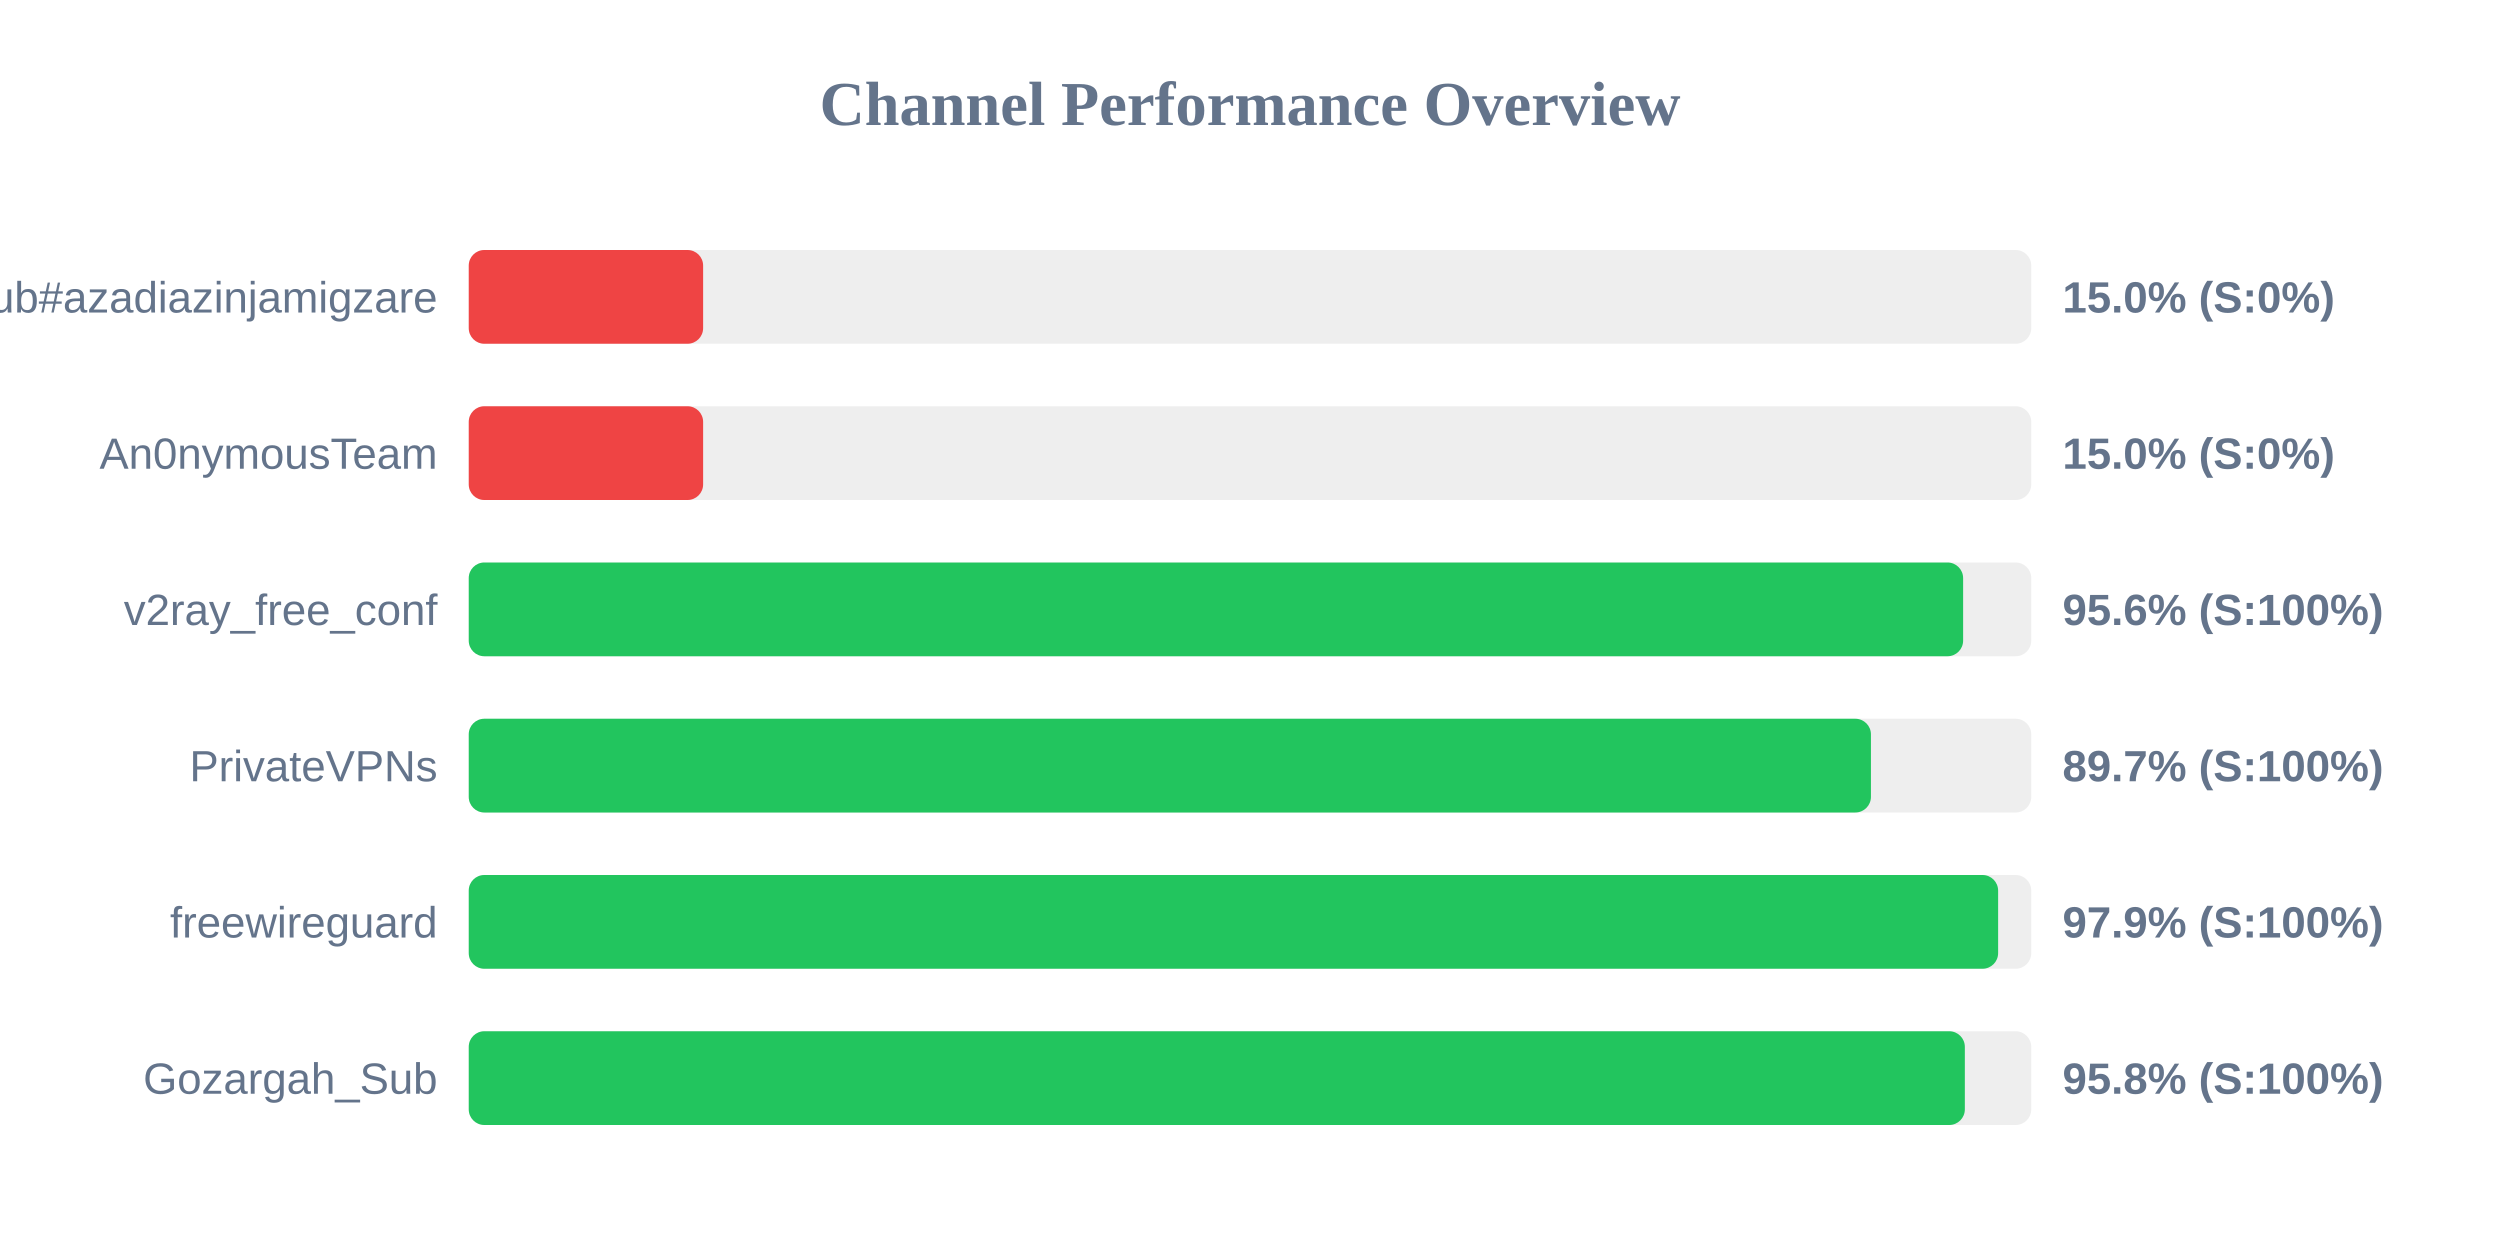
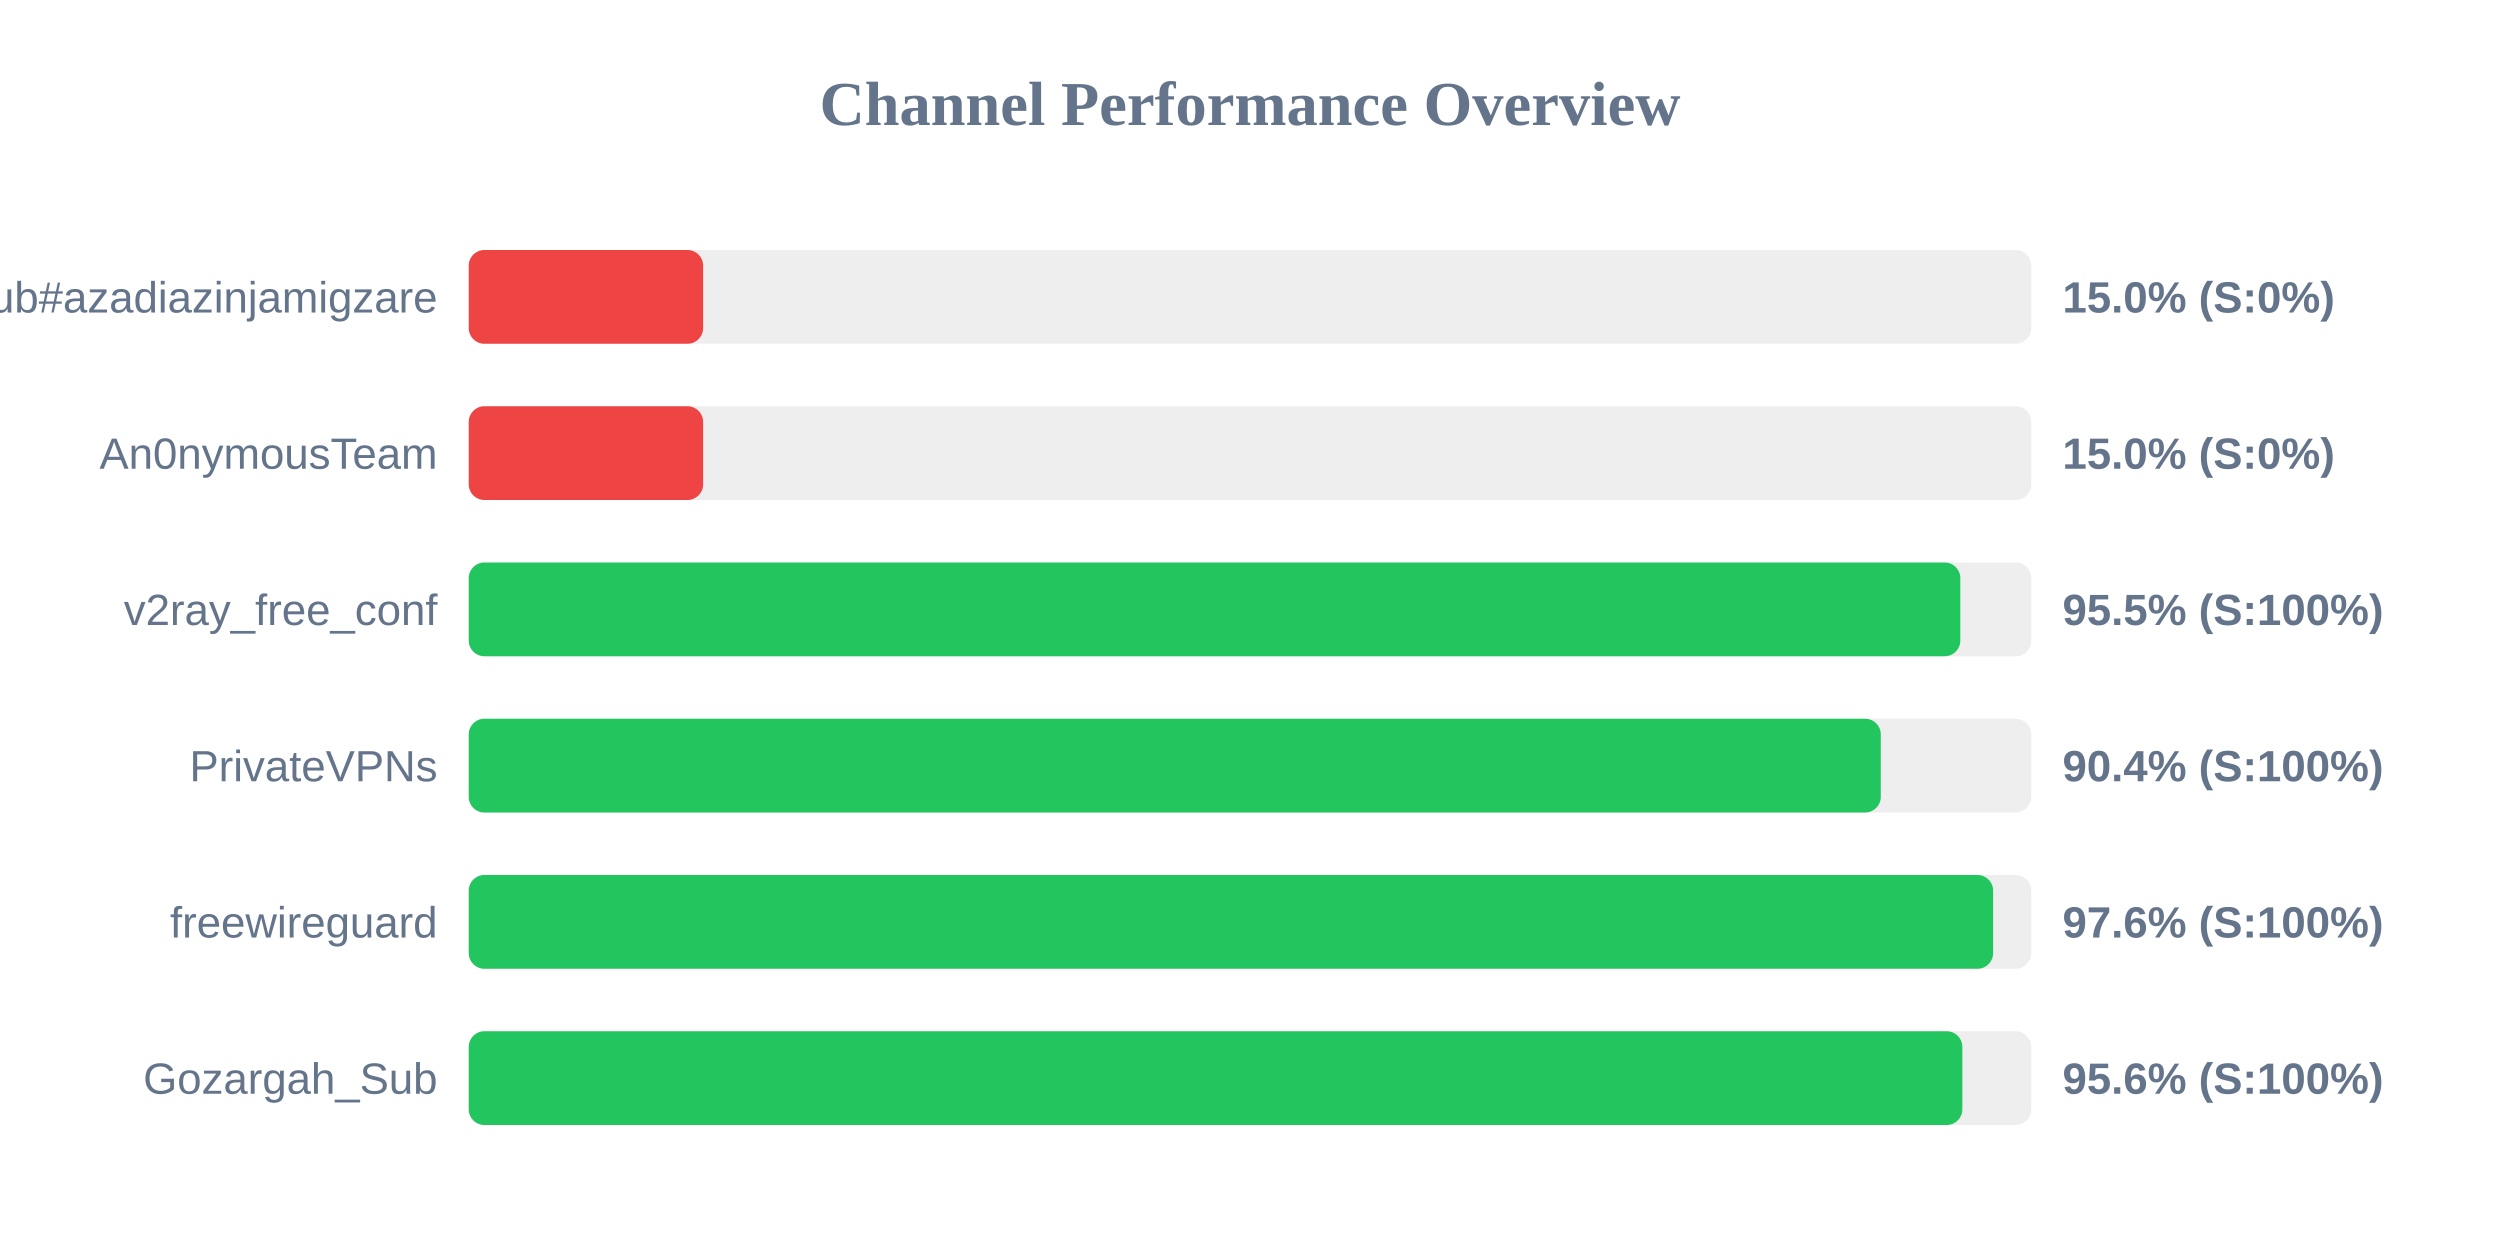
<svg xmlns="http://www.w3.org/2000/svg" width="800" height="400" version="1.1">
  <style>
        .row { font: 14px Arial; fill: #64748b; }
        .score { font: bold 14px Arial; fill: #64748b; }
    </style>
  <text x="400" y="40" text-anchor="middle" font-size="20px" font-weight="bold" fill="#64748b">Channel Performance Overview</text>
  <rect x="150" y="80" width="500" height="30" fill="#eee" rx="5" />
  <rect x="150" y="80" width="75.0" height="30" fill="#ef4444" rx="5" />
  <text x="140" y="100" text-anchor="end" class="row">Sub#azadiazinjamigzare</text>
  <text x="660" y="100" text-anchor="start" class="score">15.0% (S:0%)</text>
  <rect x="150" y="130" width="500" height="30" fill="#eee" rx="5" />
  <rect x="150" y="130" width="75.0" height="30" fill="#ef4444" rx="5" />
  <text x="140" y="150" text-anchor="end" class="row">An0nymousTeam</text>
  <text x="660" y="150" text-anchor="start" class="score">15.0% (S:0%)</text>
  <rect x="150" y="180" width="500" height="30" fill="#eee" rx="5" />
-   <rect x="150" y="180" width="478.2" height="30" fill="#22c55e" rx="5" />
+   <rect x="150" y="180" width="477.3" height="30" fill="#22c55e" rx="5" />
  <text x="140" y="200" text-anchor="end" class="row">v2ray_free_conf</text>
-   <text x="660" y="200" text-anchor="start" class="score">95.6% (S:100%)</text>
+   <text x="660" y="200" text-anchor="start" class="score">95.5% (S:100%)</text>
  <rect x="150" y="230" width="500" height="30" fill="#eee" rx="5" />
-   <rect x="150" y="230" width="448.7" height="30" fill="#22c55e" rx="5" />
+   <rect x="150" y="230" width="451.85" height="30" fill="#22c55e" rx="5" />
  <text x="140" y="250" text-anchor="end" class="row">PrivateVPNs</text>
-   <text x="660" y="250" text-anchor="start" class="score">89.7% (S:100%)</text>
+   <text x="660" y="250" text-anchor="start" class="score">90.4% (S:100%)</text>
  <rect x="150" y="280" width="500" height="30" fill="#eee" rx="5" />
-   <rect x="150" y="280" width="489.4" height="30" fill="#22c55e" rx="5" />
+   <rect x="150" y="280" width="487.8" height="30" fill="#22c55e" rx="5" />
  <text x="140" y="300" text-anchor="end" class="row">freewireguard</text>
-   <text x="660" y="300" text-anchor="start" class="score">97.9% (S:100%)</text>
+   <text x="660" y="300" text-anchor="start" class="score">97.6% (S:100%)</text>
  <rect x="150" y="330" width="500" height="30" fill="#eee" rx="5" />
-   <rect x="150" y="330" width="478.75" height="30" fill="#22c55e" rx="5" />
+   <rect x="150" y="330" width="477.95" height="30" fill="#22c55e" rx="5" />
  <text x="140" y="350" text-anchor="end" class="row">Gozargah_Sub</text>
-   <text x="660" y="350" text-anchor="start" class="score">95.8% (S:100%)</text>
+   <text x="660" y="350" text-anchor="start" class="score">95.6% (S:100%)</text>
</svg>
